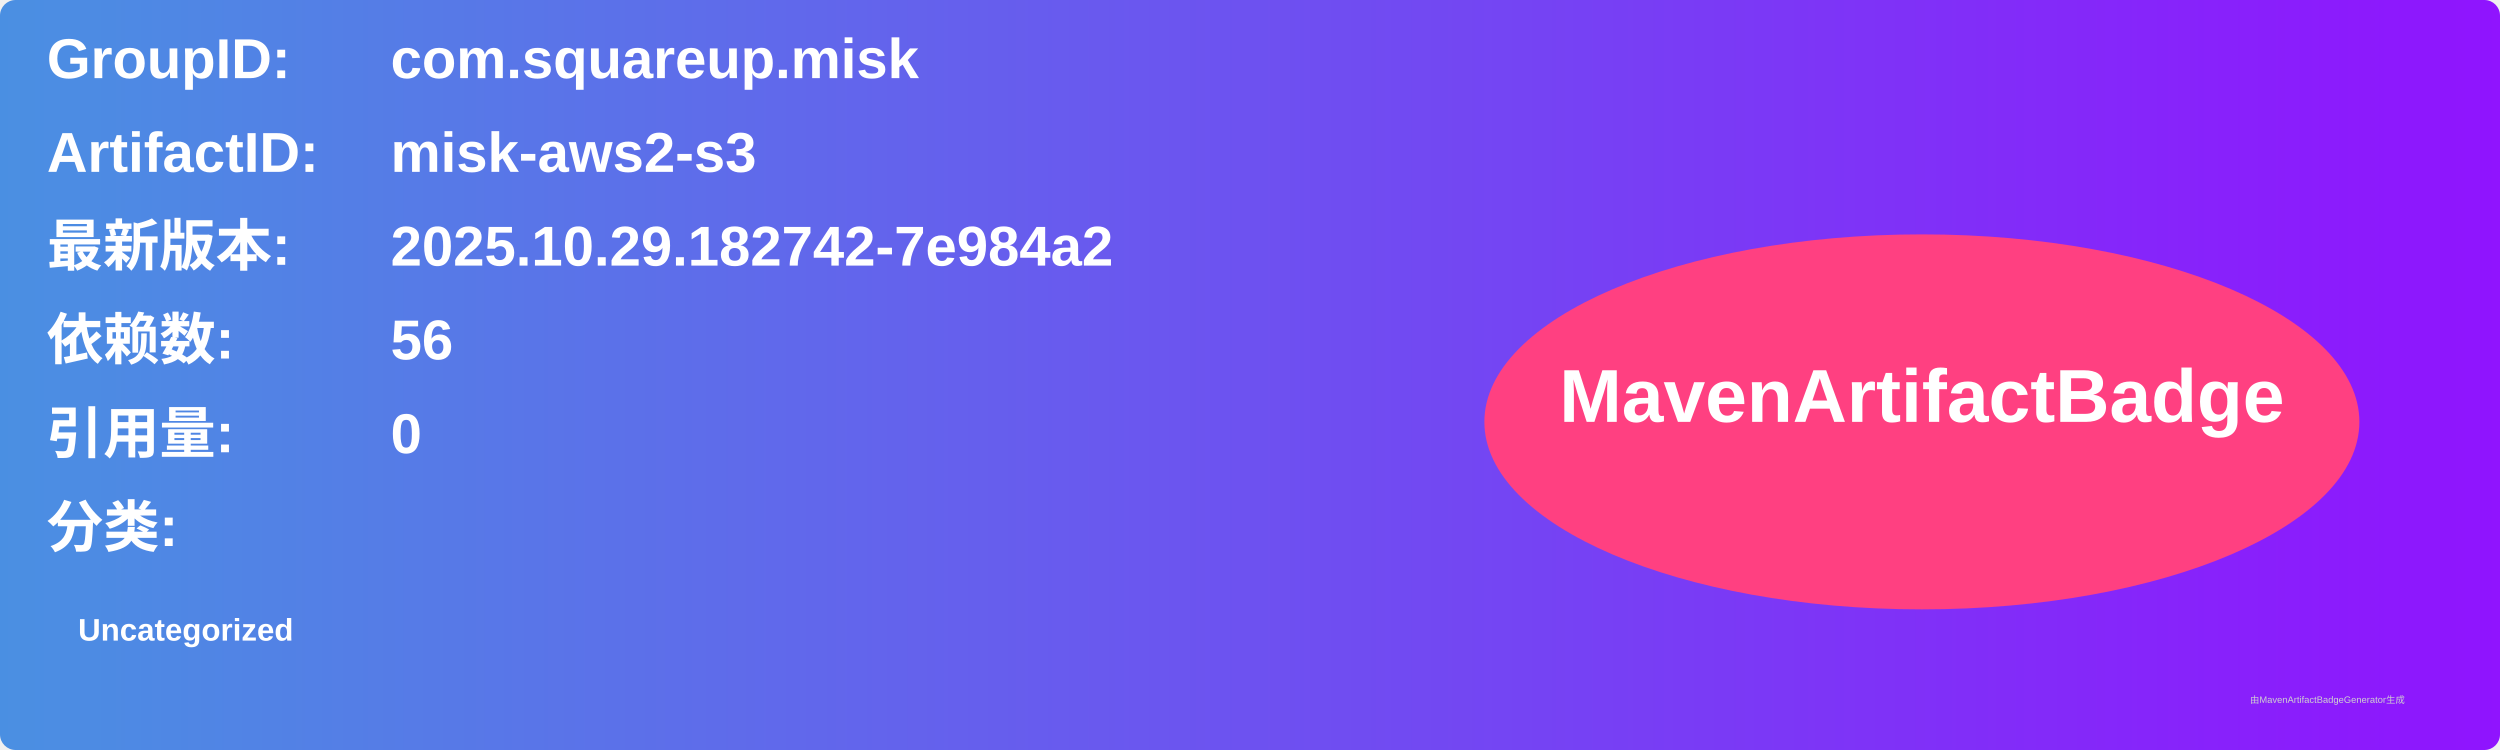
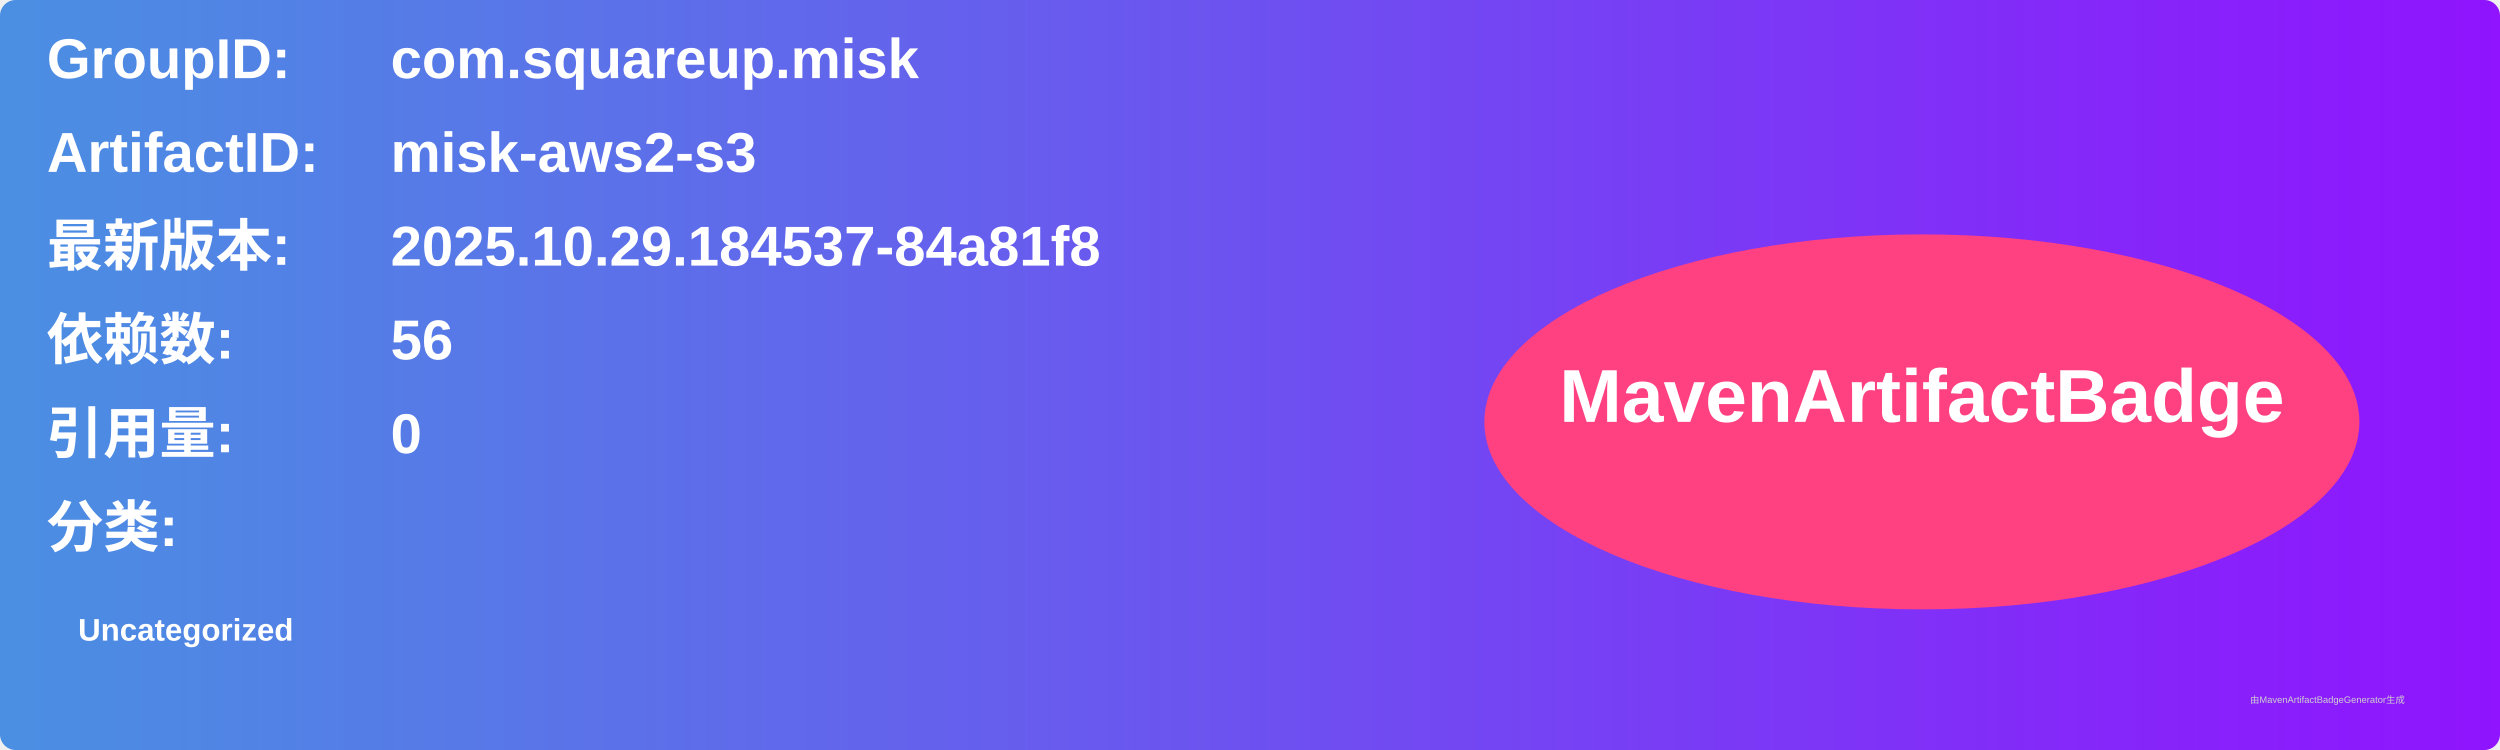
<svg xmlns="http://www.w3.org/2000/svg" width="800" height="240" viewBox="0 0 800 240">
  <linearGradient id="grad" x1="0%" y1="0%" x2="100%" y2="0%">
    <stop offset="0%" stop-color="#4a90e2" />
    <stop offset="100%" stop-color="#9013fe" />
  </linearGradient>
  <rect width="100%" height="100%" rx="5" ry="5" fill="url(#grad)" />
  <g transform="translate(15, 15)">
    <text x="0" y="10" font-family="Arial" font-size="18" fill="white" font-weight="bold" width="260">GroupID:</text>
    <text x="110" y="10" font-family="Arial" font-size="18" fill="white" font-weight="bold" width="460">com.squareup.misk</text>
    <text x="0" y="40" font-family="Arial" font-size="18" fill="white" font-weight="bold" width="260">ArtifactID:</text>
    <text x="110" y="40" font-family="Arial" font-size="18" fill="white" font-weight="bold" width="460">misk-aws2-s3</text>
    <text x="0" y="70" font-family="Arial" font-size="18" fill="white" font-weight="bold">最新版本:</text>
    <text x="110" y="70" font-family="Arial" font-size="18" fill="white" font-weight="bold">
-       <tspan font-weight="bold">2025.10.29.182742-7e984a2</tspan>
+       <tspan font-weight="bold">2025.10.29.184537-84a81f8</tspan>
    </text>
    <text x="0" y="100" font-family="Arial" font-size="18" fill="white" font-weight="bold">依赖数: </text>
    <text x="110" y="100" font-family="Arial" font-size="18" fill="white">
      <tspan font-weight="bold">56</tspan>
    </text>
    <text x="0" y="130" font-family="Arial" font-size="18" fill="white" font-weight="bold">引用量: </text>
    <text x="110" y="130" font-family="Arial" font-size="18" fill="white">
      <tspan font-weight="bold">0</tspan>
    </text>
    <text x="0" y="160" font-family="Arial" font-size="18" fill="white" font-weight="bold">分类:</text>
    <text x="10" y="190" font-family="Arial" font-size="10" fill="white">
      <tspan font-weight="bold">Uncategorized</tspan>
    </text>
    <ellipse cx="600" cy="120" rx="140" ry="60" fill="#ff4081" />
    <text x="600" y="120" text-anchor="middle" font-family="Arial" font-size="24" fill="white" font-weight="bold">MavenArtifactBadge</text>
  </g>
  <text x="720" y="225" font-family="Arial" font-size="3" fill="#d0d0d0">由MavenArtifactBadgeGenerator生成</text>
</svg>
